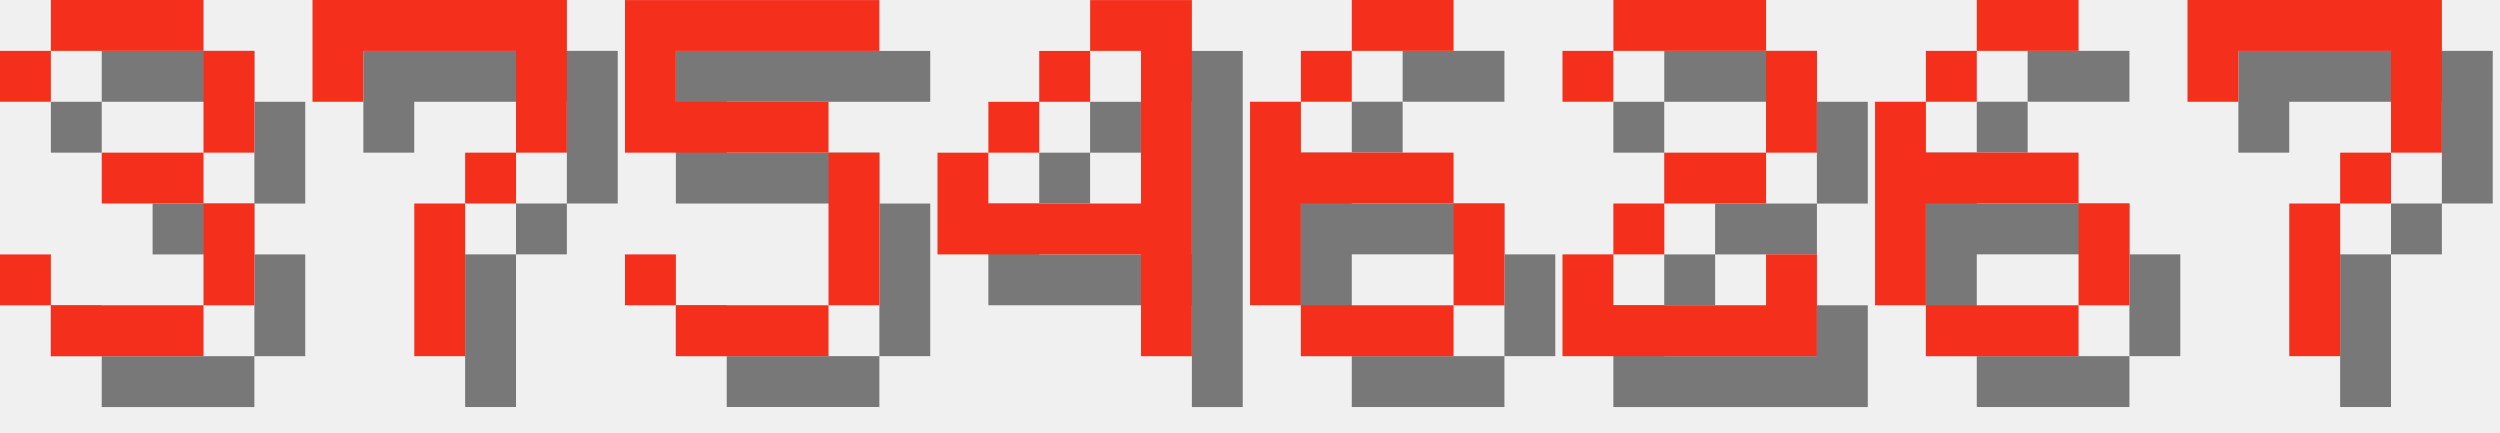
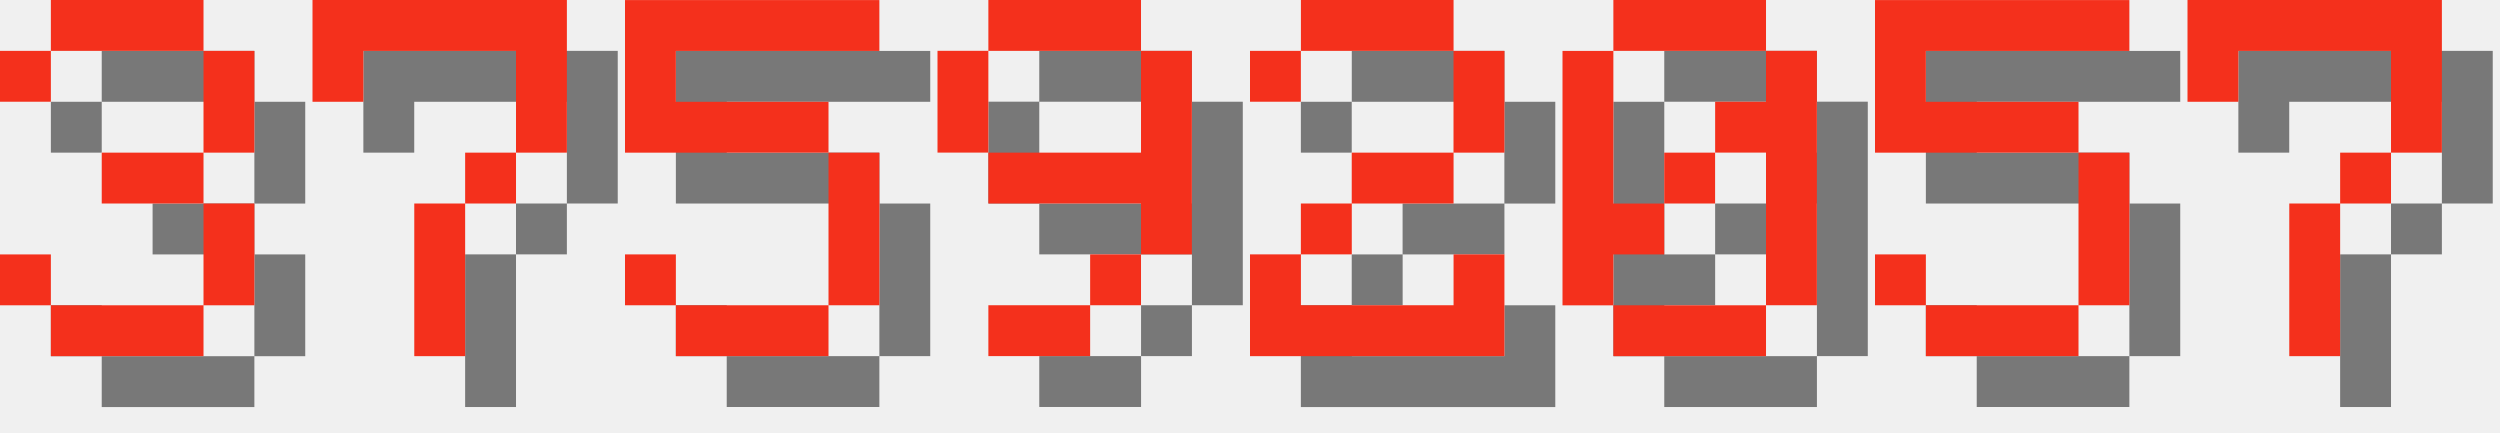
<svg xmlns="http://www.w3.org/2000/svg" version="1.1" width="208.0" height="36">
  <style>
        .text-foreground {
            fill: #F4301C;
        }
        .text-shadow {
            fill: #000000;
            fill-opacity: 0.5;
        }
    </style>
  <g class="digit" id="digit_3" transform="translate(0.0, 0), scale(4)">
    <path id="digit_3_shadow" class="text-shadow" d="m1.058 2.117v1.058h1.058v-1.058h3.175v2.117h-2.117v1.058h2.117v2.117h-3.175v-1.058h-1.058v1.058h1.058v1.058h3.175v-1.058h1.058v-2.117h-1.058v-1.058h1.058v-2.117h-1.058v-1.058h-3.175v1.058h-1.058z" fill-opacity=".5" style="paint-order:stroke fill markers" />
    <path id="digit_3_fg" class="text-foreground" d="m0 1.058v1.058h1.058v-1.058h3.175v2.117h-2.117v1.058h2.117v2.117h-3.175v-1.058h-1.058v1.058h1.058v1.058h3.175v-1.058h1.058v-2.117h-1.058v-1.058h1.058v-2.117h-1.058v-1.058h-3.175v1.058h-1.058z" fill="#fff" style="paint-order:stroke fill markers" />
  </g>
  <g class="digit" id="digit_7" transform="translate(26.0, 0), scale(4)">
    <path id="digit_7_shadow" class="text-shadow" d="m1.058 1.058 2e-6 2.117h1.058v-1.058h3.175v1.058l2e-7 1.058h-1.058v1.058h-1.058l4e-7 3.175 1.058 1e-7v-3.175h1.058v-1.058h1.058l5e-7 -1.058v-2.117z" fill-opacity=".5" style="paint-order:stroke fill markers" />
    <path id="digit_7_fg" class="text-foreground" d="m0 0 2e-6 2.117h1.058v-1.058h3.175v1.058l2e-7 1.058h-1.058v1.058h-1.058l4e-7 3.175 1.058 1e-7v-3.175h1.058v-1.058h1.058l5e-7 -1.058v-2.117z" fill="#fff" style="paint-order:stroke fill markers" />
  </g>
  <g class="digit" id="digit_5" transform="translate(52.0, 0), scale(4)">
    <path id="digit_5_shadow" class="text-shadow" d="m1.058 1.058v3.175h4.233v3.175h-3.175v-1.058h-1.058v1.058h1.058v1.058h3.175v-1.058h1.058v-3.175h-1.058v-1.058h-3.175v-1.058h4.233v-1.058h-5.292z" fill-opacity=".5" style="paint-order:stroke fill markers" />
    <path id="digit_5_fg" class="text-foreground" d="m0 0v3.175h4.233v3.175h-3.175v-1.058h-1.058v1.058h1.058v1.058h3.175v-1.058h1.058v-3.175h-1.058v-1.058h-3.175v-1.058h4.233v-1.058h-5.292z" fill="#fff" style="paint-order:stroke fill markers" />
  </g>
-   <g class="digit" id="digit_4" transform="translate(78.0, 0), scale(4)">
-     <path id="digit_4_shadow" class="text-shadow" d="m4.233 1.058v1.058h1.058v3.175h-3.175v-1.058h-1.058v2.117h4.233v2.117h1.058v-7.408h-2.117zm-2.117 3.175h1.058v-1.058h-1.058v1.058zm1.058-1.058h1.058v-1.058h-1.058v1.058z" fill-opacity=".5" style="paint-order:stroke fill markers" />
-     <path id="digit_4_fg" class="text-foreground" d="m3.175 0v1.058h1.058v3.175h-3.175v-1.058h-1.058v2.117h4.233v2.117h1.058v-7.408h-2.117zm-2.117 3.175h1.058v-1.058h-1.058v1.058zm1.058-1.058h1.058v-1.058h-1.058v1.058z" fill="#fff" style="paint-order:stroke fill markers" />
+   <g class="digit" id="digit_9" transform="translate(78.0, 0), scale(4)">
+     <path id="digit_9_shadow" class="text-shadow" d="m2.117 1.058v1.058h3.175v-1.058h-3.175zm3.175 1.058v2.117h-3.175v1.058h3.175v1.058h1.058v-4.233h-1.058zm0 4.233h-1.058v1.058h1.058v-1.058zm-1.058 1.058h-2.117v1.058h2.117v-1.058zm-2.117-3.175v-2.117h-1.058v2.117h1.058z" fill-opacity=".5" style="paint-order:stroke fill markers" />
+     <path id="digit_9_fg" class="text-foreground" d="m1.058 0v1.058h3.175v-1.058h-3.175zm3.175 1.058v2.117h-3.175v1.058h3.175v1.058h1.058v-4.233h-1.058zm0 4.233h-1.058v1.058h1.058v-1.058zm-1.058 1.058h-2.117v1.058h2.117v-1.058zm-2.117-3.175v-2.117h-1.058v2.117h1.058z" fill="#fff" style="paint-order:stroke fill markers" />
  </g>
-   <g class="digit" id="digit_6" transform="translate(104.0, 0), scale(4)">
-     <path id="digit_6_shadow" class="text-shadow" d="m3.175 1.058v1.058h2.117v-1.058h-2.117zm0 1.058h-1.058v1.058h1.058v-1.058zm-1.058 1.058h-1.058v4.233h1.058v-2.117h3.175v-1.058h-3.175v-1.058zm3.175 2.117v2.117h1.058v-2.117h-1.058zm0 2.117h-3.175v1.058h3.175v-1.058z" fill-opacity=".5" style="paint-order:stroke fill markers" />
-     <path id="digit_6_fg" class="text-foreground" d="m2.117 0v1.058h2.117v-1.058h-2.117zm0 1.058h-1.058v1.058h1.058v-1.058zm-1.058 1.058h-1.058v4.233h1.058v-2.117h3.175v-1.058h-3.175v-1.058zm3.175 2.117v2.117h1.058v-2.117h-1.058zm0 2.117h-3.175v1.058h3.175v-1.058z" fill="#fff" style="paint-order:stroke fill markers" />
-   </g>
-   <g class="digit" id="digit_2" transform="translate(130.0, 0), scale(4)">
+   <g class="digit" id="digit_2" transform="translate(104.0, 0), scale(4)">
    <path id="digit_2_shadow" class="text-shadow" d="m1.058 2.117v1.058h1.058v-1.058h3.175v2.117h-2.117v1.058h-1.058v1.058h-1.058v2.117h5.292v-2.117h-1.058v1.058h-3.175v-1.058h1.058v-1.058h2.117v-1.058h1.058v-2.117h-1.058v-1.058h-3.175v1.058h-1.058z" fill-opacity=".5" style="paint-order:stroke fill markers" />
    <path id="digit_2_fg" class="text-foreground" d="m0 1.058v1.058h1.058v-1.058h3.175v2.117h-2.117v1.058h-1.058v1.058h-1.058v2.117h5.292v-2.117h-1.058v1.058h-3.175v-1.058h1.058v-1.058h2.117v-1.058h1.058v-2.117h-1.058v-1.058h-3.175v1.058h-1.058z" fill="#fff" style="paint-order:stroke fill markers" />
  </g>
-   <g class="digit" id="digit_6" transform="translate(156.0, 0), scale(4)">
-     <path id="digit_6_shadow" class="text-shadow" d="m3.175 1.058v1.058h2.117v-1.058h-2.117zm0 1.058h-1.058v1.058h1.058v-1.058zm-1.058 1.058h-1.058v4.233h1.058v-2.117h3.175v-1.058h-3.175v-1.058zm3.175 2.117v2.117h1.058v-2.117h-1.058zm0 2.117h-3.175v1.058h3.175v-1.058z" fill-opacity=".5" style="paint-order:stroke fill markers" />
-     <path id="digit_6_fg" class="text-foreground" d="m2.117 0v1.058h2.117v-1.058h-2.117zm0 1.058h-1.058v1.058h1.058v-1.058zm-1.058 1.058h-1.058v4.233h1.058v-2.117h3.175v-1.058h-3.175v-1.058zm3.175 2.117v2.117h1.058v-2.117h-1.058zm0 2.117h-3.175v1.058h3.175v-1.058z" fill="#fff" style="paint-order:stroke fill markers" />
+   <g class="digit" id="digit_0" transform="translate(130.0, 0), scale(4)">
+     <path id="digit_0_shadow" class="text-shadow" d="m2.117 1.058v1.058h3.175v-1.058h-3.175zm3.175 1.058v1.058h-1.058v1.058h1.058v3.175h1.058v-5.292h-1.058zm0 5.292h-3.175v1.058h3.175v-1.058zm-3.175 0v-1.058h1.058v-1.058h-1.058v-3.175h-1.058v5.292h1.058zm1.058-2.117h1.058v-1.058h-1.058v1.058z" fill-opacity=".5" style="paint-order:stroke fill markers" />
+     <path id="digit_0_fg" class="text-foreground" d="m1.058 0v1.058h3.175v-1.058h-3.175zm3.175 1.058v1.058h-1.058v1.058h1.058v3.175h1.058v-5.292h-1.058zm0 5.292h-3.175v1.058h3.175v-1.058zm-3.175 0v-1.058h1.058v-1.058h-1.058v-3.175h-1.058v5.292h1.058zm1.058-2.117h1.058v-1.058h-1.058v1.058z" fill="#fff" style="paint-order:stroke fill markers" />
+   </g>
+   <g class="digit" id="digit_5" transform="translate(156.0, 0), scale(4)">
+     <path id="digit_5_shadow" class="text-shadow" d="m1.058 1.058v3.175h4.233v3.175h-3.175v-1.058h-1.058v1.058h1.058v1.058h3.175v-1.058h1.058v-3.175h-1.058v-1.058h-3.175v-1.058h4.233v-1.058h-5.292z" fill-opacity=".5" style="paint-order:stroke fill markers" />
+     <path id="digit_5_fg" class="text-foreground" d="m0 0v3.175h4.233v3.175h-3.175v-1.058h-1.058v1.058h1.058v1.058h3.175v-1.058h1.058v-3.175h-1.058v-1.058h-3.175v-1.058h4.233v-1.058h-5.292z" fill="#fff" style="paint-order:stroke fill markers" />
  </g>
  <g class="digit" id="digit_7" transform="translate(182.0, 0), scale(4)">
    <path id="digit_7_shadow" class="text-shadow" d="m1.058 1.058 2e-6 2.117h1.058v-1.058h3.175v1.058l2e-7 1.058h-1.058v1.058h-1.058l4e-7 3.175 1.058 1e-7v-3.175h1.058v-1.058h1.058l5e-7 -1.058v-2.117z" fill-opacity=".5" style="paint-order:stroke fill markers" />
    <path id="digit_7_fg" class="text-foreground" d="m0 0 2e-6 2.117h1.058v-1.058h3.175v1.058l2e-7 1.058h-1.058v1.058h-1.058l4e-7 3.175 1.058 1e-7v-3.175h1.058v-1.058h1.058l5e-7 -1.058v-2.117z" fill="#fff" style="paint-order:stroke fill markers" />
  </g>
</svg>
